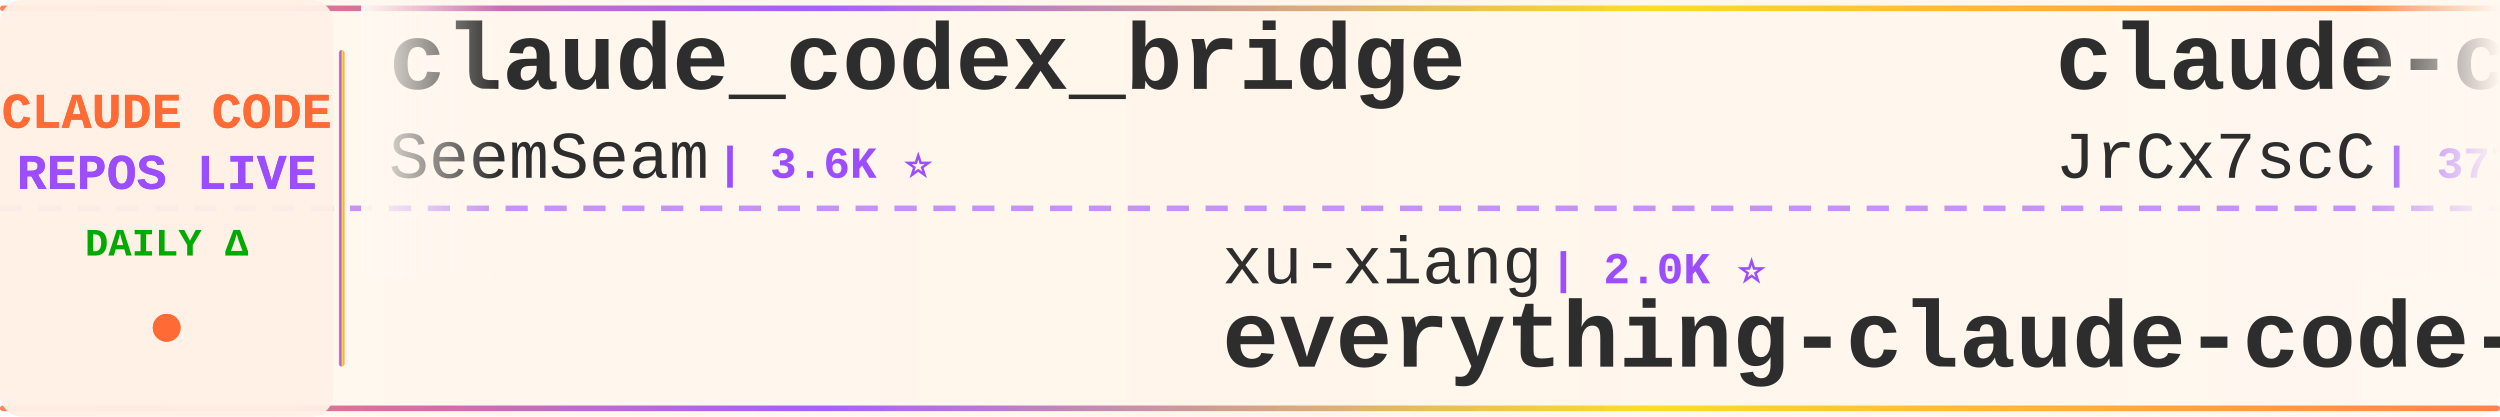
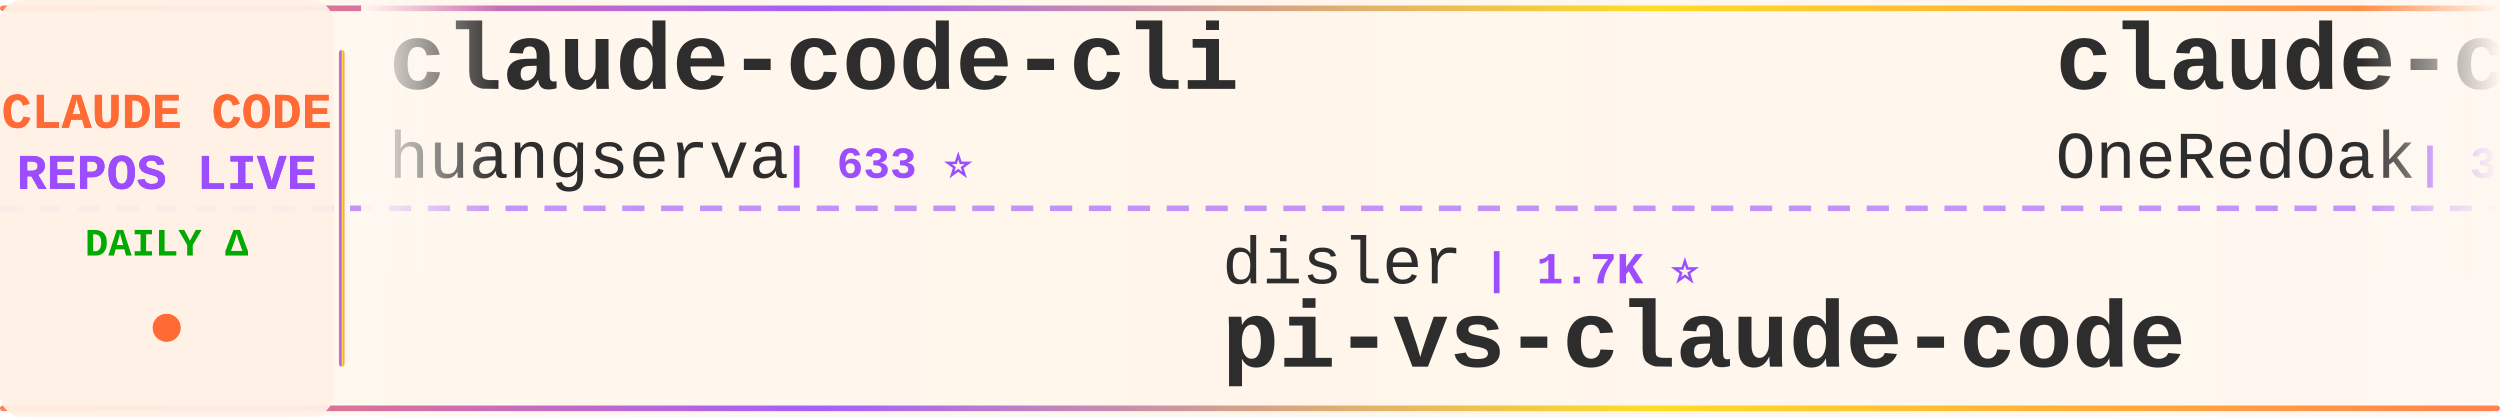
<svg xmlns="http://www.w3.org/2000/svg" width="900" height="150">
  <defs>
    <linearGradient id="tickerBg" x1="0%" y1="0%" x2="100%" y2="0%">
      <stop offset="0%" style="stop-color:#fff8f0;stop-opacity:0.98" />
      <stop offset="50%" style="stop-color:#fff5eb;stop-opacity:1" />
      <stop offset="100%" style="stop-color:#fff8f0;stop-opacity:0.98" />
    </linearGradient>
    <linearGradient id="borderGrad" x1="0%" y1="0%" x2="100%" y2="0%">
      <stop offset="0%" style="stop-color:#FF6B35;stop-opacity:0.85">
        <animate attributeName="stop-opacity" values="0.85;1;0.85" dur="2s" repeatCount="indefinite" />
      </stop>
      <stop offset="33%" style="stop-color:#9C4EFF;stop-opacity:0.9">
        <animate attributeName="stop-opacity" values="0.9;1;0.9" dur="2.2s" repeatCount="indefinite" />
      </stop>
      <stop offset="66%" style="stop-color:#FFD700;stop-opacity:0.85">
        <animate attributeName="stop-opacity" values="0.85;1;0.85" dur="1.8s" repeatCount="indefinite" />
      </stop>
      <stop offset="100%" style="stop-color:#FF6B35;stop-opacity:0.85">
        <animate attributeName="stop-opacity" values="0.85;1;0.85" dur="2s" repeatCount="indefinite" />
      </stop>
    </linearGradient>
    <filter id="textGlow">
      <feGaussianBlur stdDeviation="0.15" result="coloredBlur" />
      <feMerge>
        <feMergeNode in="coloredBlur" />
        <feMergeNode in="SourceGraphic" />
      </feMerge>
    </filter>
    <filter id="metricGlow">
      <feGaussianBlur stdDeviation="0.2" result="coloredBlur" />
      <feMerge>
        <feMergeNode in="coloredBlur" />
        <feMergeNode in="SourceGraphic" />
      </feMerge>
    </filter>
    <linearGradient id="leftFade" x1="0%" y1="0%" x2="100%" y2="0%">
      <stop offset="0%" style="stop-color:#fff8f0;stop-opacity:1" />
      <stop offset="100%" style="stop-color:#fff8f0;stop-opacity:0" />
    </linearGradient>
    <linearGradient id="rightFade" x1="0%" y1="0%" x2="100%" y2="0%">
      <stop offset="0%" style="stop-color:#fff8f0;stop-opacity:0" />
      <stop offset="100%" style="stop-color:#fff8f0;stop-opacity:1" />
    </linearGradient>
  </defs>
  <rect width="900" height="150" fill="url(#tickerBg)" rx="8" />
  <rect x="0" y="2" width="900" height="2" fill="url(#borderGrad)" rx="1" />
  <rect x="0" y="146" width="900" height="2" fill="url(#borderGrad)" rx="1" />
  <line x1="0" y1="75" x2="900" y2="75" stroke="#9C4EFF" stroke-width="2" stroke-dasharray="8 6" opacity="0.6" />
  <rect x="0" y="0" width="120" height="150" fill="#fff0e6" opacity="0.95" rx="8" />
  <text x="60" y="46" font-family="'Courier New', monospace" font-size="18" font-weight="bold" fill="#FF6B35" text-anchor="middle" filter="url(#textGlow)">
    CLAUDE CODE
  </text>
  <text x="60" y="68" font-family="'Courier New', monospace" font-size="18" font-weight="bold" fill="#9C4EFF" text-anchor="middle" filter="url(#textGlow)">
    REPOS LIVE
  </text>
  <text x="60" y="92" font-family="'Courier New', monospace" font-size="14" font-weight="bold" fill="#00aa00" text-anchor="middle">
    DAILY Δ
  </text>
  <circle cx="60" cy="118" r="5" fill="#FF6B35" filter="url(#metricGlow)">
    <animate attributeName="r" values="4;6;4" dur="1.5s" repeatCount="indefinite" />
    <animate attributeName="opacity" values="0.6;1;0.6" dur="1.5s" repeatCount="indefinite" />
  </circle>
  <rect x="122" y="18" width="2" height="114" fill="url(#borderGrad)" rx="1" />
  <clipPath id="tickerClip">
    <rect x="130" y="0" width="770" height="150" />
  </clipPath>
  <g clip-path="url(#tickerClip)">
    <g id="tickerItems">
      <animateTransform attributeName="transform" attributeType="XML" type="translate" from="0 0" to="-3000 0" dur="54s" repeatCount="indefinite" />
      <g transform="translate(0, 0)">
-         <text x="140" y="32" font-family="'Courier New', monospace" font-size="34" font-weight="bold" fill="#2d2d2d">claude_codex_bridge</text>
-         <text x="140" y="64" font-family="'Courier New', monospace" font-size="24" font-weight="normal" fill="#2d2d2d" opacity="1.0">SeemSeam</text>
-         <text x="258" y="64" font-family="'Courier New', monospace" font-size="16" font-weight="bold" fill="#9C4EFF"> | 3.6K ⭐</text>
+         <text x="140" y="32" font-family="'Courier New', monospace" font-size="34" font-weight="bold" fill="#2d2d2d">claude-code-cli</text>
+         <text x="140" y="64" font-family="'Courier New', monospace" font-size="24" font-weight="normal" fill="#2d2d2d" opacity="1.0">huangserva</text>
+         <text x="282" y="64" font-family="'Courier New', monospace" font-size="16" font-weight="bold" fill="#9C4EFF"> | 633 ⭐</text>
      </g>
      <g transform="translate(300, 0)">
-         <text x="140" y="102" font-family="'Courier New', monospace" font-size="24" font-weight="normal" fill="#2d2d2d" opacity="1.0">xu-xiang</text>
-         <text x="258" y="102" font-family="'Courier New', monospace" font-size="16" font-weight="bold" fill="#9C4EFF"> | 2.0K ⭐</text>
-         <text x="140" y="132" font-family="'Courier New', monospace" font-size="34" font-weight="bold" fill="#2d2d2d">everything-claude-code-z...</text>
+         <text x="140" y="102" font-family="'Courier New', monospace" font-size="24" font-weight="normal" fill="#2d2d2d" opacity="1.0">disler</text>
+         <text x="234" y="102" font-family="'Courier New', monospace" font-size="16" font-weight="bold" fill="#9C4EFF"> | 1.7K ⭐</text>
+         <text x="140" y="132" font-family="'Courier New', monospace" font-size="34" font-weight="bold" fill="#2d2d2d">pi-vs-claude-code</text>
      </g>
      <g transform="translate(600, 0)">
-         <text x="140" y="32" font-family="'Courier New', monospace" font-size="34" font-weight="bold" fill="#2d2d2d">claude-code-source</text>
-         <text x="140" y="64" font-family="'Courier New', monospace" font-size="24" font-weight="normal" fill="#2d2d2d" opacity="1.0">JrCx7scC</text>
-         <text x="258" y="64" font-family="'Courier New', monospace" font-size="16" font-weight="bold" fill="#9C4EFF"> | 377 ⭐</text>
+         <text x="140" y="32" font-family="'Courier New', monospace" font-size="34" font-weight="bold" fill="#2d2d2d">claude-code-workflows</text>
+         <text x="140" y="64" font-family="'Courier New', monospace" font-size="24" font-weight="normal" fill="#2d2d2d" opacity="1.0">OneRedOak</text>
+         <text x="270" y="64" font-family="'Courier New', monospace" font-size="16" font-weight="bold" fill="#9C4EFF"> | 3.9K ⭐ +1</text>
      </g>
      <g transform="translate(900, 0)">
-         <text x="140" y="102" font-family="'Courier New', monospace" font-size="24" font-weight="normal" fill="#2d2d2d" opacity="1.0">1rgs</text>
-         <text x="210" y="102" font-family="'Courier New', monospace" font-size="16" font-weight="bold" fill="#9C4EFF"> | 3.8K ⭐ +1</text>
-         <text x="140" y="132" font-family="'Courier New', monospace" font-size="34" font-weight="bold" fill="#2d2d2d">claude-code-proxy</text>
+         <text x="140" y="102" font-family="'Courier New', monospace" font-size="24" font-weight="normal" fill="#2d2d2d" opacity="1.0">anthropics</text>
+         <text x="282" y="102" font-family="'Courier New', monospace" font-size="16" font-weight="bold" fill="#9C4EFF"> | 1.1K ⭐</text>
+         <text x="140" y="132" font-family="'Courier New', monospace" font-size="34" font-weight="bold" fill="#2d2d2d">claude-code-base-action</text>
      </g>
      <g transform="translate(1200, 0)">
-         <text x="140" y="32" font-family="'Courier New', monospace" font-size="34" font-weight="bold" fill="#2d2d2d">claude-code-system-promp...</text>
-         <text x="140" y="64" font-family="'Courier New', monospace" font-size="24" font-weight="normal" fill="#2d2d2d" opacity="1.0">Piebald-AI</text>
-         <text x="282" y="64" font-family="'Courier New', monospace" font-size="16" font-weight="bold" fill="#9C4EFF"> | 13.2K ⭐</text>
+         <text x="140" y="32" font-family="'Courier New', monospace" font-size="34" font-weight="bold" fill="#2d2d2d">everything-claude-code</text>
+         <text x="140" y="64" font-family="'Courier New', monospace" font-size="24" font-weight="normal" fill="#2d2d2d" opacity="1.0">WorldFlowAI</text>
+         <text x="294" y="64" font-family="'Courier New', monospace" font-size="16" font-weight="bold" fill="#9C4EFF"> | 6.7K ⭐ +17</text>
      </g>
      <g transform="translate(1500, 0)">
-         <text x="140" y="102" font-family="'Courier New', monospace" font-size="24" font-weight="normal" fill="#2d2d2d" opacity="1.0">FlorianBruniaux</text>
-         <text x="342" y="102" font-family="'Courier New', monospace" font-size="16" font-weight="bold" fill="#9C4EFF"> | 6.5K ⭐</text>
-         <text x="140" y="132" font-family="'Courier New', monospace" font-size="34" font-weight="bold" fill="#2d2d2d">claude-code-ultimate-gui...</text>
+         <text x="140" y="102" font-family="'Courier New', monospace" font-size="24" font-weight="normal" fill="#2d2d2d" opacity="1.0">AprilNEA</text>
+         <text x="258" y="102" font-family="'Courier New', monospace" font-size="16" font-weight="bold" fill="#9C4EFF"> | 393 ⭐</text>
+         <text x="140" y="132" font-family="'Courier New', monospace" font-size="34" font-weight="bold" fill="#2d2d2d">claude-code-source</text>
      </g>
      <g transform="translate(1800, 0)">
-         <text x="140" y="32" font-family="'Courier New', monospace" font-size="34" font-weight="bold" fill="#2d2d2d">claude-code-guide</text>
-         <text x="140" y="64" font-family="'Courier New', monospace" font-size="24" font-weight="normal" fill="#2d2d2d" opacity="1.0">Cranot</text>
-         <text x="234" y="64" font-family="'Courier New', monospace" font-size="16" font-weight="bold" fill="#9C4EFF"> | 2.9K ⭐</text>
+         <text x="140" y="32" font-family="'Courier New', monospace" font-size="34" font-weight="bold" fill="#2d2d2d">claude-code-my-workflow</text>
+         <text x="140" y="64" font-family="'Courier New', monospace" font-size="24" font-weight="normal" fill="#2d2d2d" opacity="1.0">pedrohcgs</text>
+         <text x="270" y="64" font-family="'Courier New', monospace" font-size="16" font-weight="bold" fill="#9C4EFF"> | 1.7K ⭐ +2</text>
      </g>
      <g transform="translate(2100, 0)">
-         <text x="140" y="102" font-family="'Courier New', monospace" font-size="24" font-weight="normal" fill="#2d2d2d" opacity="1.0">kodu-ai</text>
-         <text x="246" y="102" font-family="'Courier New', monospace" font-size="16" font-weight="bold" fill="#9C4EFF"> | 5.2K ⭐</text>
-         <text x="140" y="132" font-family="'Courier New', monospace" font-size="34" font-weight="bold" fill="#2d2d2d">claude-coder</text>
+         <text x="140" y="102" font-family="'Courier New', monospace" font-size="24" font-weight="normal" fill="#2d2d2d" opacity="1.0">Chachamaru127</text>
+         <text x="318" y="102" font-family="'Courier New', monospace" font-size="16" font-weight="bold" fill="#9C4EFF"> | 3.2K ⭐ +1</text>
+         <text x="140" y="132" font-family="'Courier New', monospace" font-size="34" font-weight="bold" fill="#2d2d2d">claude-code-harness</text>
      </g>
      <g transform="translate(2400, 0)">
-         <text x="140" y="32" font-family="'Courier New', monospace" font-size="34" font-weight="bold" fill="#2d2d2d">claude-code-settings</text>
-         <text x="140" y="64" font-family="'Courier New', monospace" font-size="24" font-weight="normal" fill="#2d2d2d" opacity="1.0">feiskyer</text>
-         <text x="258" y="64" font-family="'Courier New', monospace" font-size="16" font-weight="bold" fill="#9C4EFF"> | 1.7K ⭐</text>
+         <text x="140" y="32" font-family="'Courier New', monospace" font-size="34" font-weight="bold" fill="#2d2d2d">claude-code</text>
+         <text x="140" y="64" font-family="'Courier New', monospace" font-size="24" font-weight="normal" fill="#2d2d2d" opacity="1.0">anthropics</text>
+         <text x="282" y="64" font-family="'Courier New', monospace" font-size="16" font-weight="bold" fill="#9C4EFF"> | 156.5K ⭐ +40</text>
      </g>
      <g transform="translate(2700, 0)">
-         <text x="140" y="102" font-family="'Courier New', monospace" font-size="24" font-weight="normal" fill="#2d2d2d" opacity="1.0">guanshan</text>
-         <text x="258" y="102" font-family="'Courier New', monospace" font-size="16" font-weight="bold" fill="#9C4EFF"> | 61 ⭐</text>
-         <text x="140" y="132" font-family="'Courier New', monospace" font-size="34" font-weight="bold" fill="#2d2d2d">ClaudeCode</text>
+         <text x="140" y="102" font-family="'Courier New', monospace" font-size="24" font-weight="normal" fill="#2d2d2d" opacity="1.0">lorryjovens-hub</text>
+         <text x="342" y="102" font-family="'Courier New', monospace" font-size="16" font-weight="bold" fill="#9C4EFF"> | 1.7K ⭐</text>
+         <text x="140" y="132" font-family="'Courier New', monospace" font-size="34" font-weight="bold" fill="#2d2d2d">claude-code-rust</text>
      </g>
      <g transform="translate(3000, 0)">
-         <text x="140" y="32" font-family="'Courier New', monospace" font-size="34" font-weight="bold" fill="#2d2d2d">claude_codex_bridge</text>
-         <text x="140" y="64" font-family="'Courier New', monospace" font-size="24" font-weight="normal" fill="#2d2d2d" opacity="1.0">SeemSeam</text>
-         <text x="258" y="64" font-family="'Courier New', monospace" font-size="16" font-weight="bold" fill="#9C4EFF"> | 3.6K ⭐</text>
+         <text x="140" y="32" font-family="'Courier New', monospace" font-size="34" font-weight="bold" fill="#2d2d2d">claude-code-cli</text>
+         <text x="140" y="64" font-family="'Courier New', monospace" font-size="24" font-weight="normal" fill="#2d2d2d" opacity="1.0">huangserva</text>
+         <text x="282" y="64" font-family="'Courier New', monospace" font-size="16" font-weight="bold" fill="#9C4EFF"> | 633 ⭐</text>
      </g>
      <g transform="translate(3300, 0)">
-         <text x="140" y="102" font-family="'Courier New', monospace" font-size="24" font-weight="normal" fill="#2d2d2d" opacity="1.0">xu-xiang</text>
-         <text x="258" y="102" font-family="'Courier New', monospace" font-size="16" font-weight="bold" fill="#9C4EFF"> | 2.0K ⭐</text>
-         <text x="140" y="132" font-family="'Courier New', monospace" font-size="34" font-weight="bold" fill="#2d2d2d">everything-claude-code-z...</text>
+         <text x="140" y="102" font-family="'Courier New', monospace" font-size="24" font-weight="normal" fill="#2d2d2d" opacity="1.0">disler</text>
+         <text x="234" y="102" font-family="'Courier New', monospace" font-size="16" font-weight="bold" fill="#9C4EFF"> | 1.7K ⭐</text>
+         <text x="140" y="132" font-family="'Courier New', monospace" font-size="34" font-weight="bold" fill="#2d2d2d">pi-vs-claude-code</text>
      </g>
      <g transform="translate(3600, 0)">
-         <text x="140" y="32" font-family="'Courier New', monospace" font-size="34" font-weight="bold" fill="#2d2d2d">claude-code-source</text>
-         <text x="140" y="64" font-family="'Courier New', monospace" font-size="24" font-weight="normal" fill="#2d2d2d" opacity="1.0">JrCx7scC</text>
-         <text x="258" y="64" font-family="'Courier New', monospace" font-size="16" font-weight="bold" fill="#9C4EFF"> | 377 ⭐</text>
+         <text x="140" y="32" font-family="'Courier New', monospace" font-size="34" font-weight="bold" fill="#2d2d2d">claude-code-workflows</text>
+         <text x="140" y="64" font-family="'Courier New', monospace" font-size="24" font-weight="normal" fill="#2d2d2d" opacity="1.0">OneRedOak</text>
+         <text x="270" y="64" font-family="'Courier New', monospace" font-size="16" font-weight="bold" fill="#9C4EFF"> | 3.9K ⭐ +1</text>
      </g>
      <g transform="translate(3900, 0)">
-         <text x="140" y="102" font-family="'Courier New', monospace" font-size="24" font-weight="normal" fill="#2d2d2d" opacity="1.0">1rgs</text>
-         <text x="210" y="102" font-family="'Courier New', monospace" font-size="16" font-weight="bold" fill="#9C4EFF"> | 3.8K ⭐ +1</text>
-         <text x="140" y="132" font-family="'Courier New', monospace" font-size="34" font-weight="bold" fill="#2d2d2d">claude-code-proxy</text>
+         <text x="140" y="102" font-family="'Courier New', monospace" font-size="24" font-weight="normal" fill="#2d2d2d" opacity="1.0">anthropics</text>
+         <text x="282" y="102" font-family="'Courier New', monospace" font-size="16" font-weight="bold" fill="#9C4EFF"> | 1.1K ⭐</text>
+         <text x="140" y="132" font-family="'Courier New', monospace" font-size="34" font-weight="bold" fill="#2d2d2d">claude-code-base-action</text>
      </g>
    </g>
  </g>
  <rect x="130" y="0" width="50" height="100" fill="url(#leftFade)" />
  <rect x="850" y="0" width="50" height="100" fill="url(#rightFade)" />
</svg>
